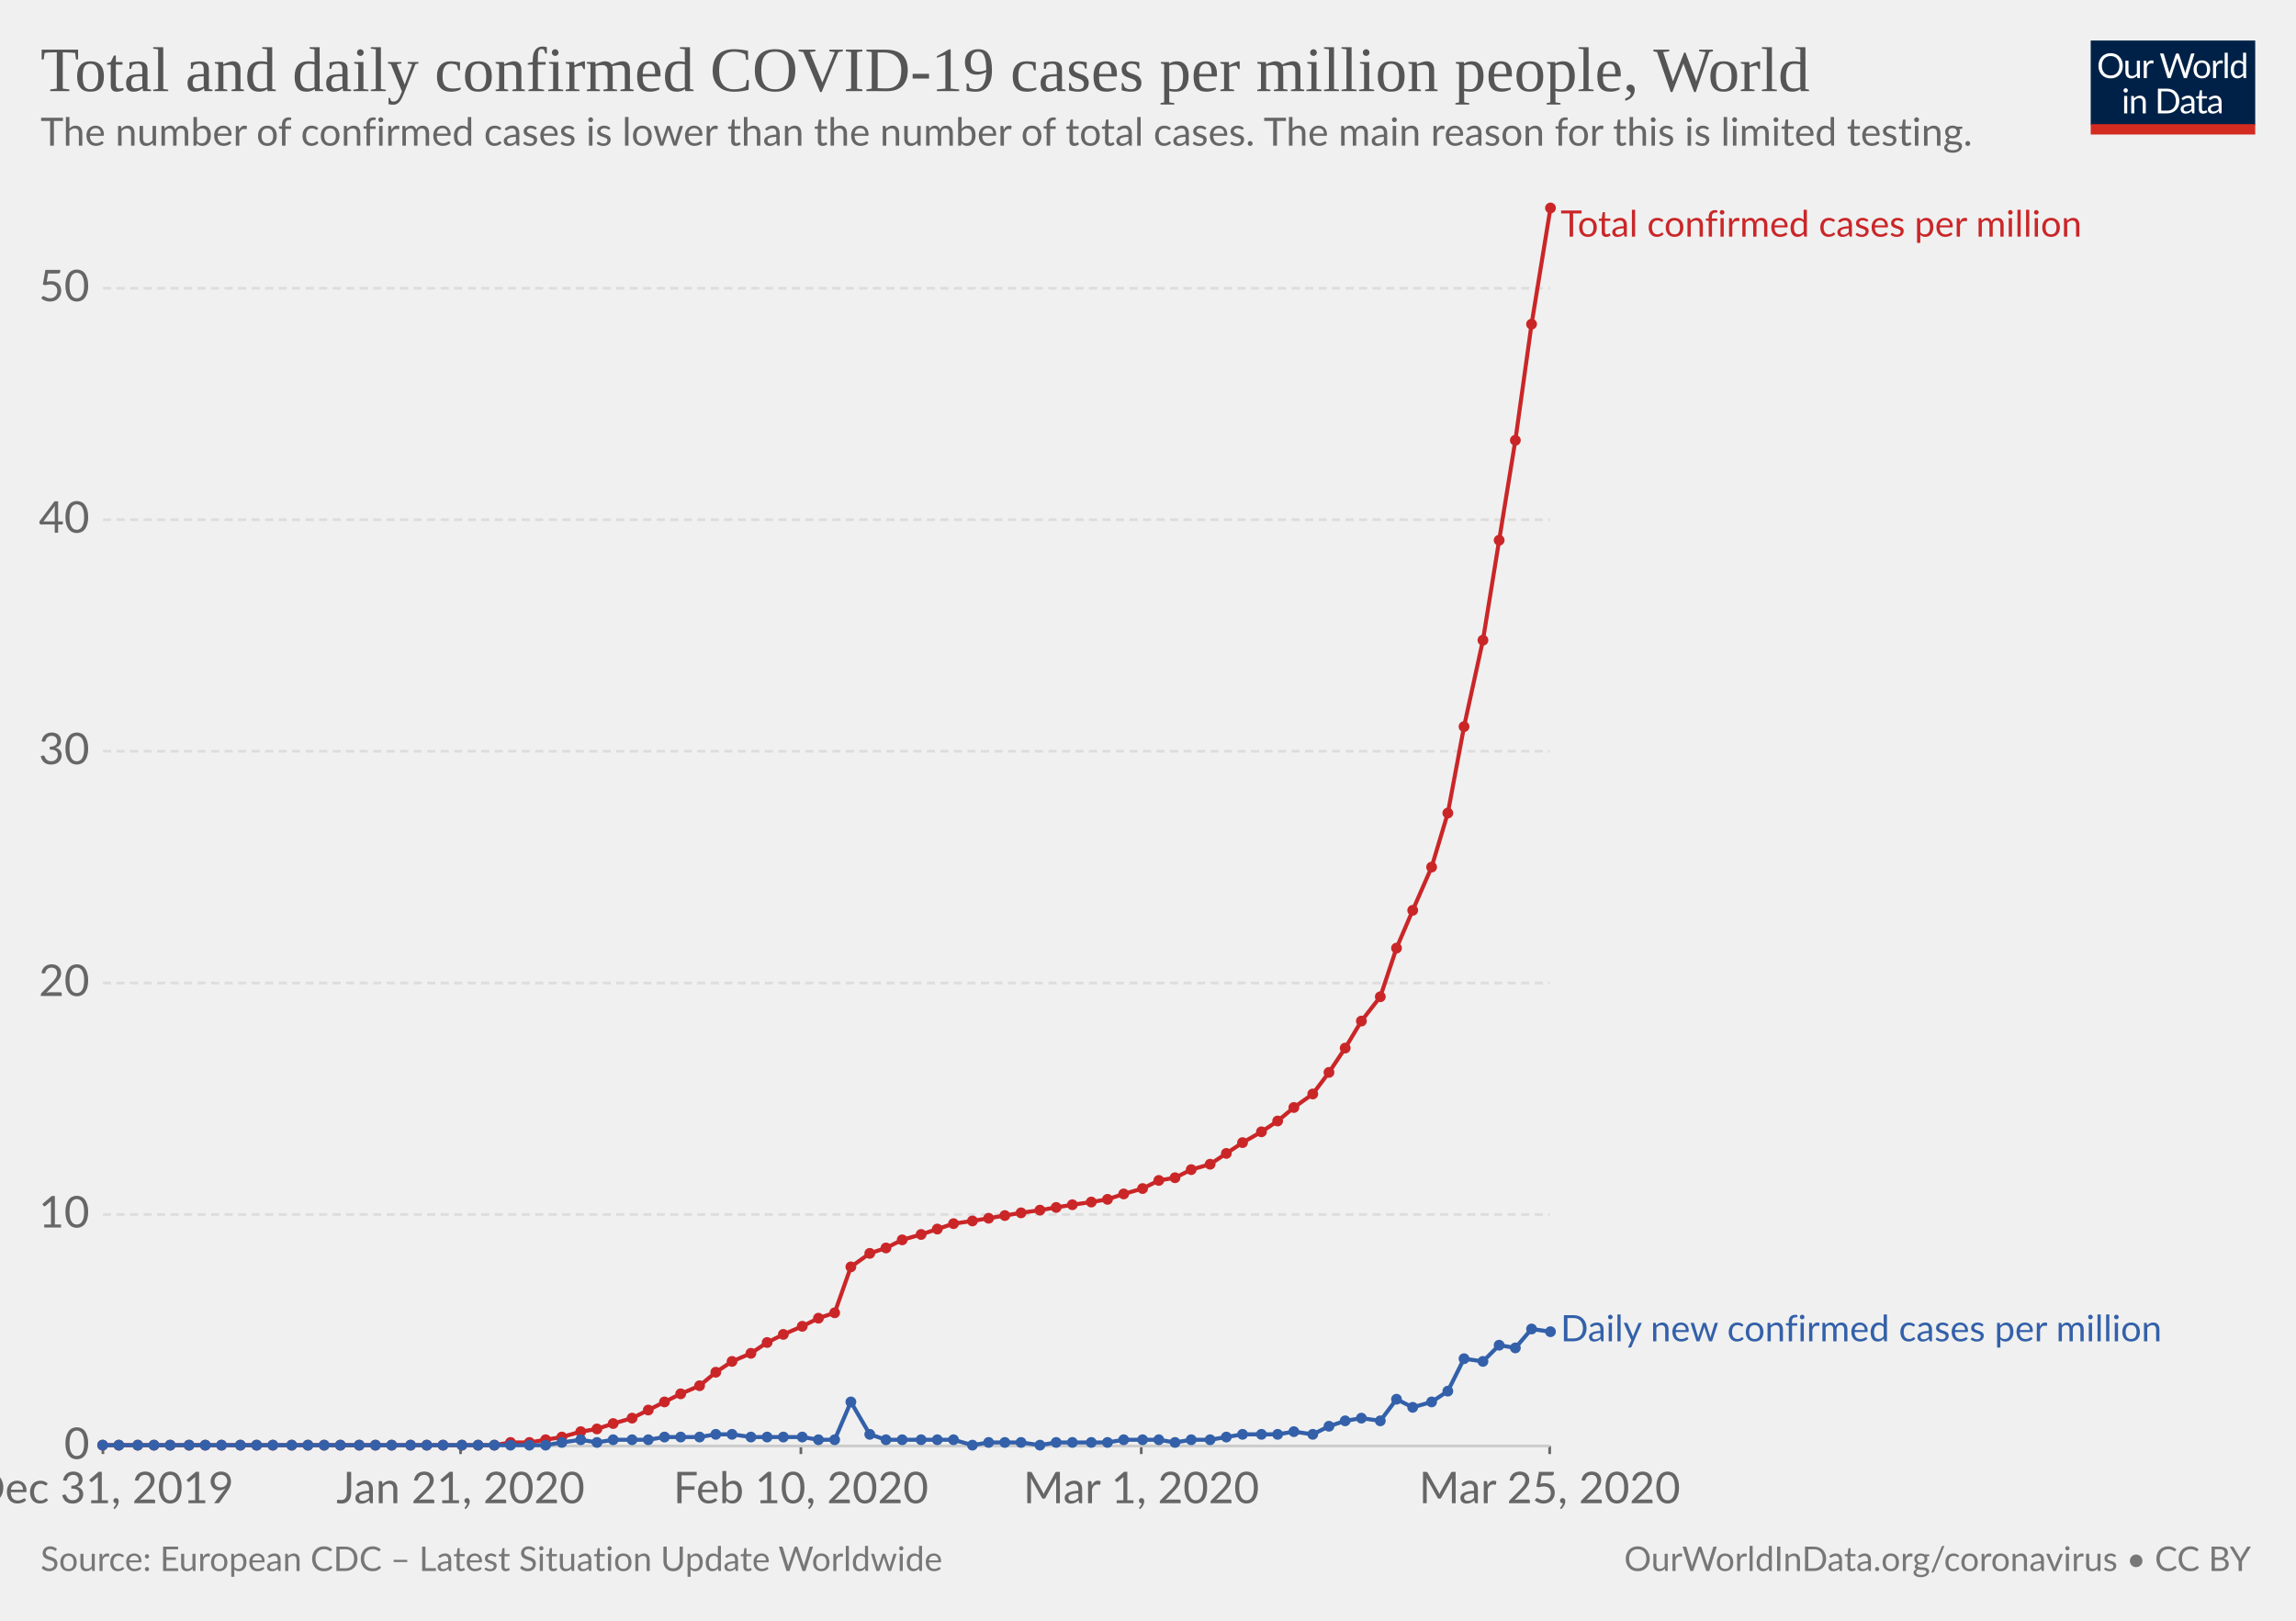
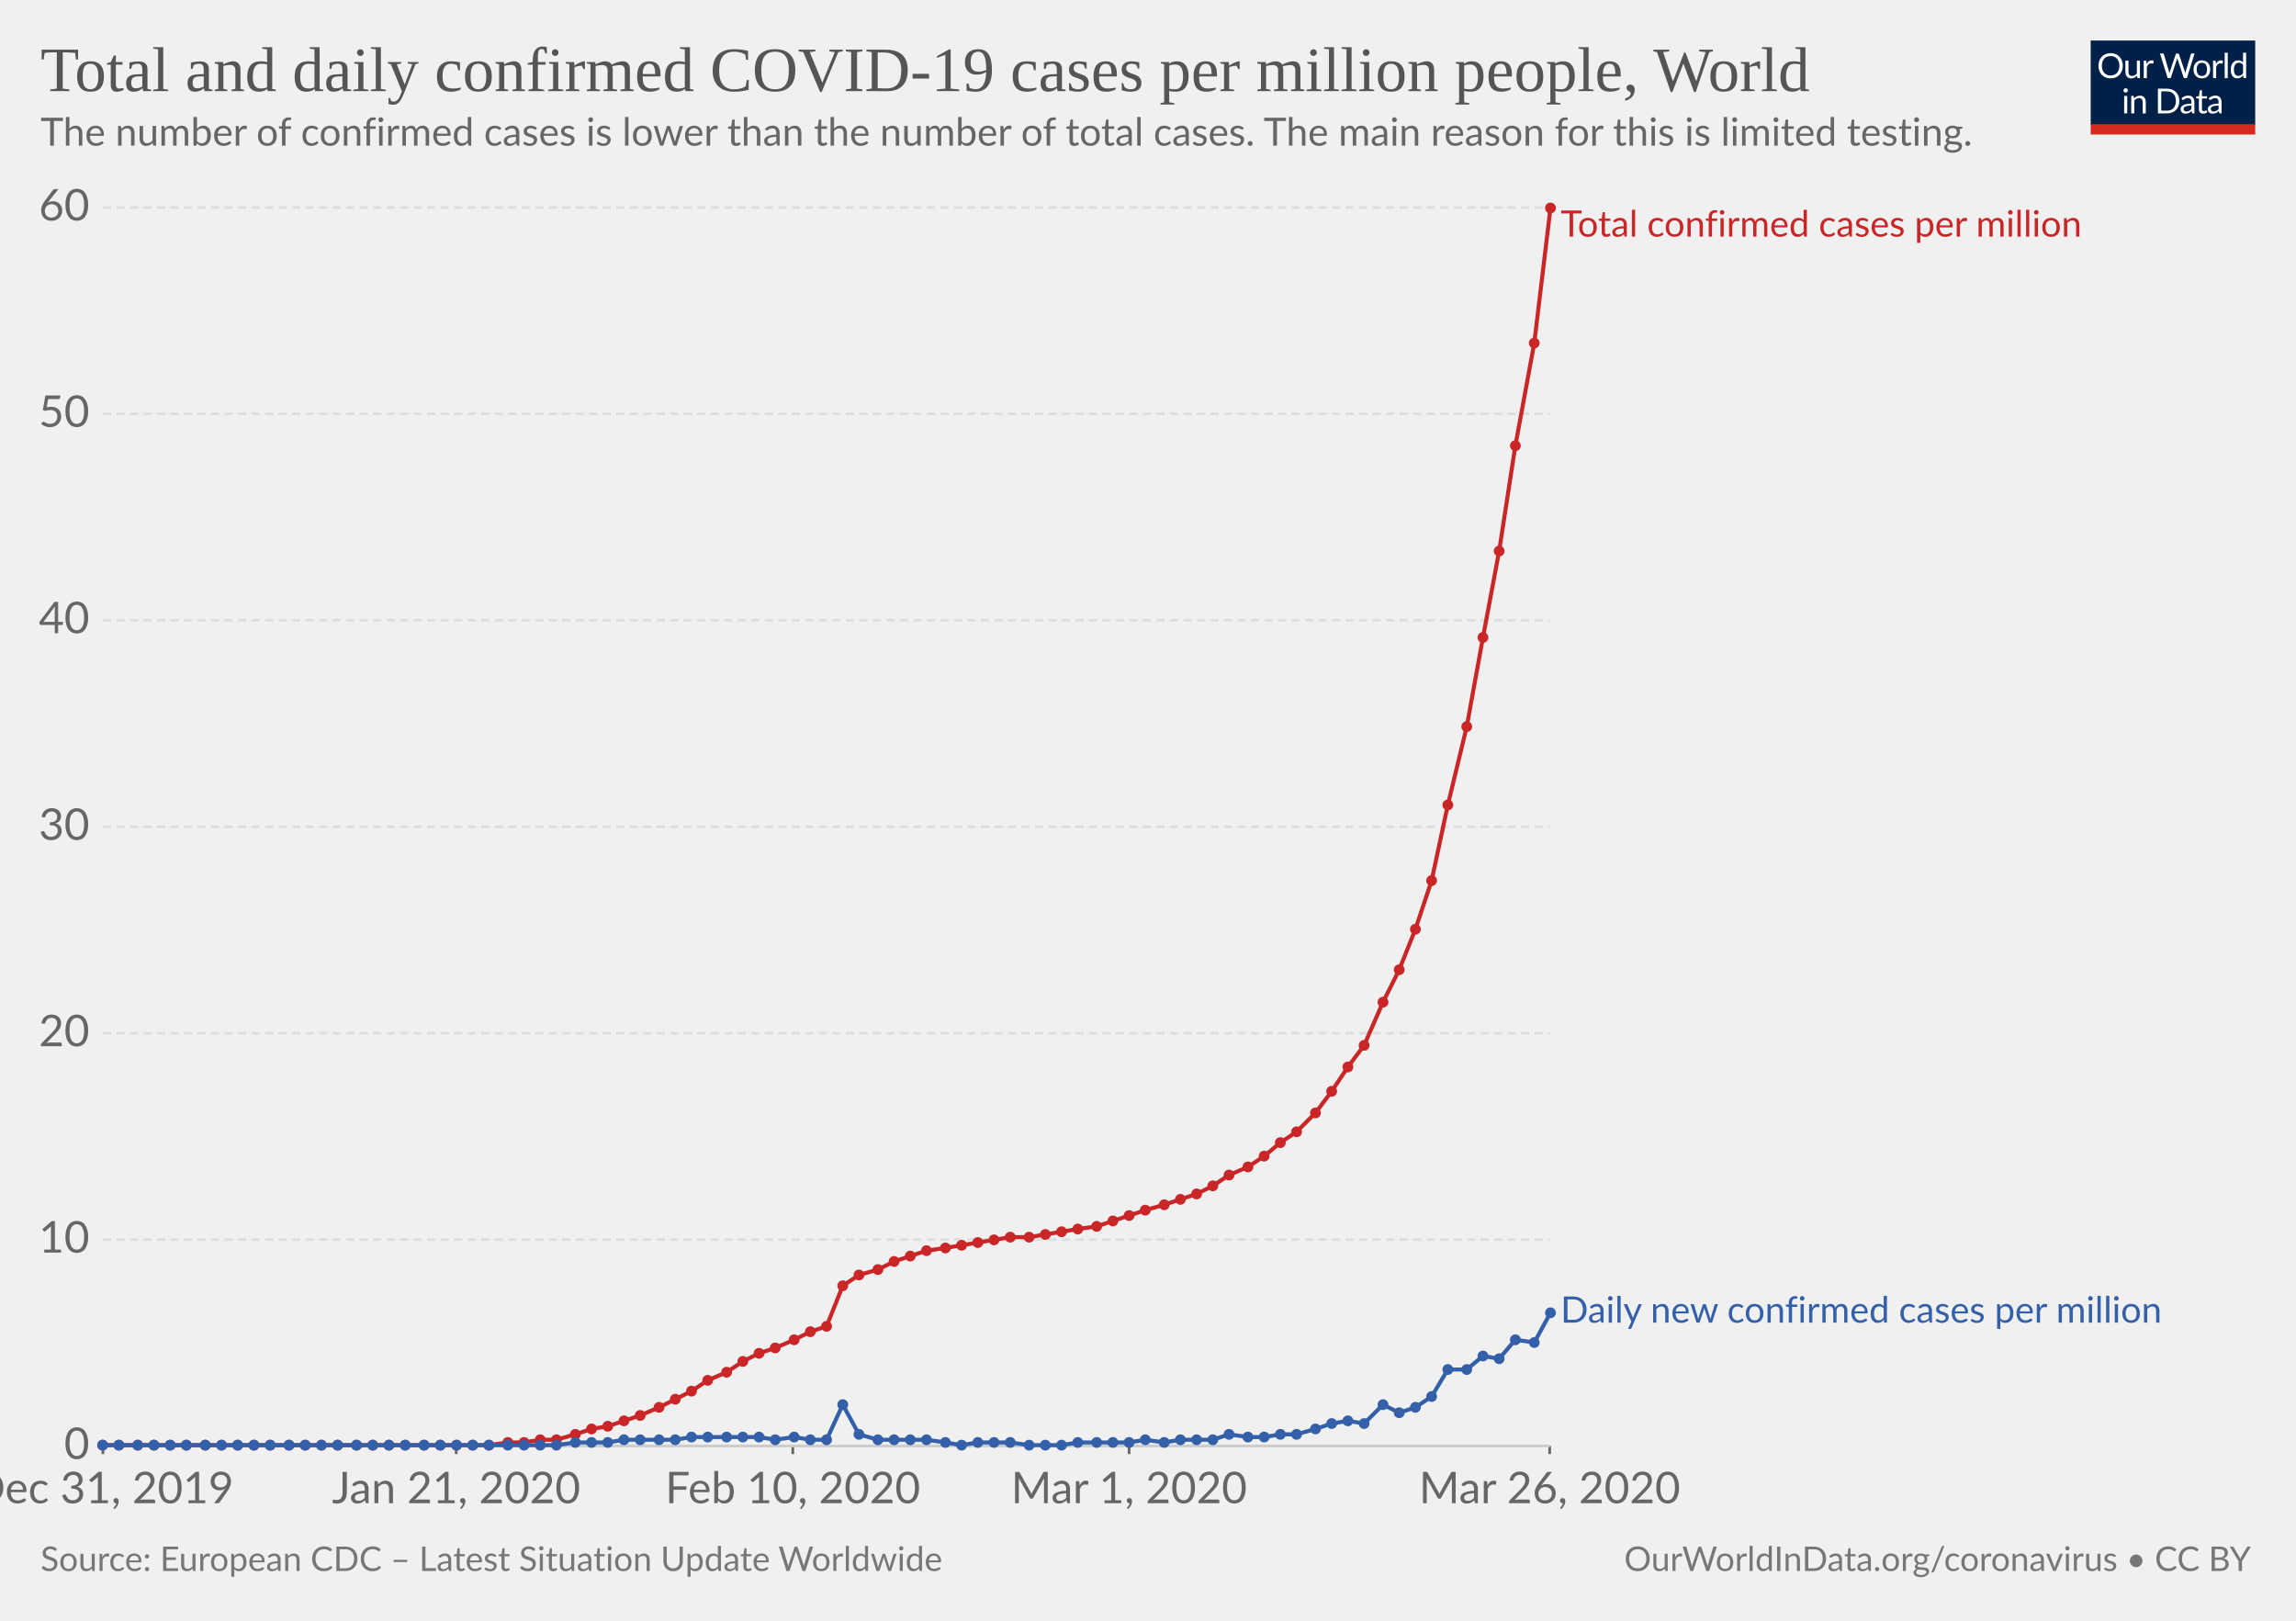
<svg xmlns="http://www.w3.org/2000/svg" version="1.1" style="font-family:Lato, 'Helvetica Neue', Helvetica, Arial, sans-serif;font-size:18px;background-color:white;text-rendering:optimizeLegibility;-webkit-font-smoothing:antialiased" width="850" height="600">
  <g class="HeaderView">
    <g transform="translate(774, 15) scale(0.29)">
      <svg width="210" height="120" viewBox="0 0 210 120" fill="none">
        <g clip-path="url(#clip0)">
          <path d="M0 0H210V107.89H0V0Z" fill="#002147" />
          <path d="M40.979 32.248C40.979 34.609 40.605 36.78 39.857 38.76C39.109 40.725 38.053 42.419 36.689 43.842C35.325 45.265 33.682 46.372 31.761 47.164C29.854 47.941 27.742 48.33 25.425 48.33C23.107 48.33 20.995 47.941 19.089 47.164C17.182 46.372 15.547 45.265 14.183 43.842C12.819 42.419 11.763 40.725 11.015 38.76C10.267 36.78 9.893 34.609 9.893 32.248C9.893 29.887 10.267 27.723 11.015 25.758C11.763 23.778 12.819 22.077 14.183 20.654C15.547 19.217 17.182 18.102 19.089 17.31C20.995 16.518 23.107 16.122 25.425 16.122C27.742 16.122 29.854 16.518 31.761 17.31C33.682 18.102 35.325 19.217 36.689 20.654C38.053 22.077 39.109 23.778 39.857 25.758C40.605 27.723 40.979 29.887 40.979 32.248ZM36.601 32.248C36.601 30.312 36.337 28.574 35.809 27.034C35.281 25.494 34.533 24.196 33.565 23.14C32.597 22.069 31.423 21.248 30.045 20.676C28.666 20.104 27.126 19.818 25.425 19.818C23.738 19.818 22.205 20.104 20.827 20.676C19.448 21.248 18.267 22.069 17.285 23.14C16.317 24.196 15.569 25.494 15.041 27.034C14.513 28.574 14.249 30.312 14.249 32.248C14.249 34.184 14.513 35.922 15.041 37.462C15.569 38.987 16.317 40.285 17.285 41.356C18.267 42.412 19.448 43.226 20.827 43.798C22.205 44.355 23.738 44.634 25.425 44.634C27.126 44.634 28.666 44.355 30.045 43.798C31.423 43.226 32.597 42.412 33.565 41.356C34.533 40.285 35.281 38.987 35.809 37.462C36.337 35.922 36.601 34.184 36.601 32.248ZM62.823 25.714V48H60.491C59.934 48 59.582 47.729 59.435 47.186L59.127 44.788C58.159 45.859 57.074 46.724 55.871 47.384C54.669 48.029 53.29 48.352 51.735 48.352C50.518 48.352 49.44 48.154 48.501 47.758C47.577 47.347 46.8 46.775 46.169 46.042C45.539 45.309 45.062 44.421 44.739 43.38C44.431 42.339 44.277 41.187 44.277 39.926V25.714H48.193V39.926C48.193 41.613 48.575 42.918 49.337 43.842C50.115 44.766 51.295 45.228 52.879 45.228C54.038 45.228 55.116 44.957 56.113 44.414C57.125 43.857 58.057 43.094 58.907 42.126V25.714H62.823ZM71.43 30.18C72.135 28.655 73 27.467 74.027 26.616C75.053 25.751 76.307 25.318 77.789 25.318C78.258 25.318 78.705 25.369 79.131 25.472C79.571 25.575 79.959 25.736 80.297 25.956L80.011 28.882C79.923 29.249 79.703 29.432 79.351 29.432C79.145 29.432 78.845 29.388 78.449 29.3C78.053 29.212 77.605 29.168 77.107 29.168C76.403 29.168 75.772 29.271 75.215 29.476C74.672 29.681 74.181 29.989 73.741 30.4C73.315 30.796 72.927 31.295 72.575 31.896C72.237 32.483 71.929 33.157 71.651 33.92V48H67.713V25.714H69.957C70.382 25.714 70.675 25.795 70.837 25.956C70.998 26.117 71.108 26.396 71.167 26.792L71.43 30.18ZM132.589 16.474L122.755 48H118.927L110.941 23.954C110.867 23.719 110.794 23.47 110.721 23.206C110.662 22.942 110.596 22.663 110.523 22.37C110.449 22.663 110.376 22.942 110.303 23.206C110.23 23.47 110.156 23.719 110.083 23.954L102.053 48H98.225L88.391 16.474H91.933C92.314 16.474 92.629 16.569 92.879 16.76C93.143 16.951 93.311 17.193 93.385 17.486L99.897 39.398C99.999 39.794 100.095 40.219 100.183 40.674C100.285 41.129 100.381 41.613 100.469 42.126C100.571 41.613 100.674 41.129 100.777 40.674C100.894 40.205 101.019 39.779 101.151 39.398L108.565 17.486C108.653 17.237 108.821 17.009 109.071 16.804C109.335 16.584 109.65 16.474 110.017 16.474H111.249C111.63 16.474 111.938 16.569 112.173 16.76C112.407 16.951 112.583 17.193 112.701 17.486L120.093 39.398C120.225 39.779 120.342 40.19 120.445 40.63C120.562 41.07 120.672 41.532 120.775 42.016C120.848 41.532 120.929 41.07 121.017 40.63C121.105 40.19 121.2 39.779 121.303 39.398L127.837 17.486C127.91 17.222 128.072 16.987 128.321 16.782C128.585 16.577 128.9 16.474 129.267 16.474H132.589ZM141.94 25.362C143.568 25.362 145.034 25.633 146.34 26.176C147.645 26.719 148.76 27.489 149.684 28.486C150.608 29.483 151.312 30.693 151.796 32.116C152.294 33.524 152.544 35.101 152.544 36.846C152.544 38.606 152.294 40.19 151.796 41.598C151.312 43.006 150.608 44.209 149.684 45.206C148.76 46.203 147.645 46.973 146.34 47.516C145.034 48.044 143.568 48.308 141.94 48.308C140.297 48.308 138.816 48.044 137.496 47.516C136.19 46.973 135.076 46.203 134.152 45.206C133.228 44.209 132.516 43.006 132.018 41.598C131.534 40.19 131.292 38.606 131.292 36.846C131.292 35.101 131.534 33.524 132.018 32.116C132.516 30.693 133.228 29.483 134.152 28.486C135.076 27.489 136.19 26.719 137.496 26.176C138.816 25.633 140.297 25.362 141.94 25.362ZM141.94 45.25C144.14 45.25 145.782 44.517 146.868 43.05C147.953 41.569 148.496 39.508 148.496 36.868C148.496 34.213 147.953 32.145 146.868 30.664C145.782 29.183 144.14 28.442 141.94 28.442C140.825 28.442 139.85 28.633 139.014 29.014C138.192 29.395 137.503 29.945 136.946 30.664C136.403 31.383 135.992 32.27 135.714 33.326C135.45 34.367 135.318 35.548 135.318 36.868C135.318 39.508 135.86 41.569 136.946 43.05C138.046 44.517 139.71 45.25 141.94 45.25ZM159.908 30.18C160.612 28.655 161.478 27.467 162.504 26.616C163.531 25.751 164.785 25.318 166.266 25.318C166.736 25.318 167.183 25.369 167.608 25.472C168.048 25.575 168.437 25.736 168.774 25.956L168.488 28.882C168.4 29.249 168.18 29.432 167.828 29.432C167.623 29.432 167.322 29.388 166.926 29.3C166.53 29.212 166.083 29.168 165.584 29.168C164.88 29.168 164.25 29.271 163.692 29.476C163.15 29.681 162.658 29.989 162.218 30.4C161.793 30.796 161.404 31.295 161.052 31.896C160.715 32.483 160.407 33.157 160.128 33.92V48H156.19V25.714H158.434C158.86 25.714 159.153 25.795 159.314 25.956C159.476 26.117 159.586 26.396 159.644 26.792L159.908 30.18ZM174.946 15.594V48H171.03V15.594H174.946ZM194.496 31.016C193.763 30.033 192.971 29.351 192.12 28.97C191.269 28.574 190.316 28.376 189.26 28.376C187.192 28.376 185.601 29.117 184.486 30.598C183.371 32.079 182.814 34.191 182.814 36.934C182.814 38.386 182.939 39.633 183.188 40.674C183.437 41.701 183.804 42.551 184.288 43.226C184.772 43.886 185.366 44.37 186.07 44.678C186.774 44.986 187.573 45.14 188.468 45.14C189.759 45.14 190.881 44.847 191.834 44.26C192.802 43.673 193.689 42.845 194.496 41.774V31.016ZM198.412 15.594V48H196.08C195.523 48 195.171 47.729 195.024 47.186L194.672 44.48C193.719 45.624 192.633 46.548 191.416 47.252C190.199 47.956 188.791 48.308 187.192 48.308C185.916 48.308 184.757 48.066 183.716 47.582C182.675 47.083 181.787 46.357 181.054 45.404C180.321 44.451 179.756 43.263 179.36 41.84C178.964 40.417 178.766 38.782 178.766 36.934C178.766 35.291 178.986 33.766 179.426 32.358C179.866 30.935 180.497 29.703 181.318 28.662C182.139 27.621 183.144 26.807 184.332 26.22C185.535 25.619 186.884 25.318 188.38 25.318C189.744 25.318 190.91 25.553 191.878 26.022C192.861 26.477 193.733 27.115 194.496 27.936V15.594H198.412ZM46.614 70.714V93H42.698V70.714H46.614ZM47.45 63.718C47.45 64.099 47.369 64.459 47.208 64.796C47.061 65.119 46.856 65.412 46.592 65.676C46.343 65.925 46.042 66.123 45.69 66.27C45.352 66.417 44.993 66.49 44.612 66.49C44.23 66.49 43.871 66.417 43.534 66.27C43.211 66.123 42.925 65.925 42.676 65.676C42.426 65.412 42.228 65.119 42.082 64.796C41.935 64.459 41.862 64.099 41.862 63.718C41.862 63.337 41.935 62.977 42.082 62.64C42.228 62.288 42.426 61.987 42.676 61.738C42.925 61.474 43.211 61.269 43.534 61.122C43.871 60.975 44.23 60.902 44.612 60.902C44.993 60.902 45.352 60.975 45.69 61.122C46.042 61.269 46.343 61.474 46.592 61.738C46.856 61.987 47.061 62.288 47.208 62.64C47.369 62.977 47.45 63.337 47.45 63.718ZM55.424 73.948C55.908 73.405 56.422 72.914 56.964 72.474C57.507 72.034 58.079 71.66 58.68 71.352C59.296 71.029 59.941 70.787 60.616 70.626C61.306 70.45 62.046 70.362 62.838 70.362C64.055 70.362 65.126 70.567 66.05 70.978C66.989 71.374 67.766 71.946 68.382 72.694C69.013 73.427 69.49 74.315 69.812 75.356C70.135 76.397 70.296 77.549 70.296 78.81V93H66.358V78.81C66.358 77.123 65.969 75.818 65.192 74.894C64.43 73.955 63.264 73.486 61.694 73.486C60.535 73.486 59.45 73.765 58.438 74.322C57.441 74.879 56.517 75.635 55.666 76.588V93H51.728V70.714H54.082C54.639 70.714 54.984 70.985 55.116 71.528L55.424 73.948ZM113.129 77.248C113.129 79.609 112.755 81.758 112.007 83.694C111.259 85.63 110.203 87.287 108.839 88.666C107.475 90.045 105.832 91.115 103.911 91.878C102.004 92.626 99.892 93 97.575 93H85.805V61.474H97.575C99.892 61.474 102.004 61.855 103.911 62.618C105.832 63.366 107.475 64.437 108.839 65.83C110.203 67.209 111.259 68.866 112.007 70.802C112.755 72.738 113.129 74.887 113.129 77.248ZM108.751 77.248C108.751 75.312 108.487 73.581 107.959 72.056C107.431 70.531 106.683 69.24 105.715 68.184C104.747 67.128 103.574 66.321 102.195 65.764C100.816 65.207 99.276 64.928 97.575 64.928H90.073V89.546H97.575C99.276 89.546 100.816 89.267 102.195 88.71C103.574 88.153 104.747 87.353 105.715 86.312C106.683 85.256 107.431 83.965 107.959 82.44C108.487 80.915 108.751 79.184 108.751 77.248ZM128.553 82.968C126.749 83.027 125.209 83.173 123.933 83.408C122.672 83.628 121.638 83.921 120.831 84.288C120.039 84.655 119.46 85.087 119.093 85.586C118.741 86.085 118.565 86.642 118.565 87.258C118.565 87.845 118.661 88.351 118.851 88.776C119.042 89.201 119.299 89.553 119.621 89.832C119.959 90.096 120.347 90.294 120.787 90.426C121.242 90.543 121.726 90.602 122.239 90.602C122.929 90.602 123.559 90.536 124.131 90.404C124.703 90.257 125.239 90.052 125.737 89.788C126.251 89.524 126.735 89.209 127.189 88.842C127.659 88.475 128.113 88.057 128.553 87.588V82.968ZM115.903 73.86C117.135 72.672 118.463 71.785 119.885 71.198C121.308 70.611 122.885 70.318 124.615 70.318C125.862 70.318 126.969 70.523 127.937 70.934C128.905 71.345 129.719 71.917 130.379 72.65C131.039 73.383 131.538 74.271 131.875 75.312C132.213 76.353 132.381 77.497 132.381 78.744V93H130.643C130.262 93 129.969 92.941 129.763 92.824C129.558 92.692 129.397 92.443 129.279 92.076L128.839 89.964C128.253 90.507 127.681 90.991 127.123 91.416C126.566 91.827 125.979 92.179 125.363 92.472C124.747 92.751 124.087 92.963 123.383 93.11C122.694 93.271 121.924 93.352 121.073 93.352C120.208 93.352 119.394 93.235 118.631 93C117.869 92.751 117.201 92.384 116.629 91.9C116.072 91.416 115.625 90.807 115.287 90.074C114.965 89.326 114.803 88.446 114.803 87.434C114.803 86.554 115.045 85.711 115.529 84.904C116.013 84.083 116.798 83.357 117.883 82.726C118.969 82.095 120.384 81.582 122.129 81.186C123.875 80.775 126.016 80.541 128.553 80.482V78.744C128.553 77.013 128.179 75.708 127.431 74.828C126.683 73.933 125.591 73.486 124.153 73.486C123.185 73.486 122.371 73.611 121.711 73.86C121.066 74.095 120.501 74.366 120.017 74.674C119.548 74.967 119.137 75.239 118.785 75.488C118.448 75.723 118.111 75.84 117.773 75.84C117.509 75.84 117.282 75.774 117.091 75.642C116.901 75.495 116.739 75.319 116.607 75.114L115.903 73.86ZM143.568 93.352C141.808 93.352 140.451 92.861 139.498 91.878C138.559 90.895 138.09 89.48 138.09 87.632V73.992H135.406C135.171 73.992 134.973 73.926 134.812 73.794C134.65 73.647 134.57 73.427 134.57 73.134V71.572L138.222 71.11L139.124 64.224C139.168 64.004 139.263 63.828 139.41 63.696C139.571 63.549 139.776 63.476 140.026 63.476H142.006V71.154H148.452V73.992H142.006V87.368C142.006 88.307 142.233 89.003 142.688 89.458C143.142 89.913 143.729 90.14 144.448 90.14C144.858 90.14 145.21 90.089 145.504 89.986C145.812 89.869 146.076 89.744 146.296 89.612C146.516 89.48 146.699 89.363 146.846 89.26C147.007 89.143 147.146 89.084 147.264 89.084C147.469 89.084 147.652 89.209 147.814 89.458L148.958 91.328C148.283 91.959 147.469 92.457 146.516 92.824C145.562 93.176 144.58 93.352 143.568 93.352ZM163.253 82.968C161.449 83.027 159.909 83.173 158.633 83.408C157.372 83.628 156.338 83.921 155.531 84.288C154.739 84.655 154.16 85.087 153.793 85.586C153.441 86.085 153.265 86.642 153.265 87.258C153.265 87.845 153.36 88.351 153.551 88.776C153.742 89.201 153.998 89.553 154.321 89.832C154.658 90.096 155.047 90.294 155.487 90.426C155.942 90.543 156.426 90.602 156.939 90.602C157.628 90.602 158.259 90.536 158.831 90.404C159.403 90.257 159.938 90.052 160.437 89.788C160.95 89.524 161.434 89.209 161.889 88.842C162.358 88.475 162.813 88.057 163.253 87.588V82.968ZM150.603 73.86C151.835 72.672 153.162 71.785 154.585 71.198C156.008 70.611 157.584 70.318 159.315 70.318C160.562 70.318 161.669 70.523 162.637 70.934C163.605 71.345 164.419 71.917 165.079 72.65C165.739 73.383 166.238 74.271 166.575 75.312C166.912 76.353 167.081 77.497 167.081 78.744V93H165.343C164.962 93 164.668 92.941 164.463 92.824C164.258 92.692 164.096 92.443 163.979 92.076L163.539 89.964C162.952 90.507 162.38 90.991 161.823 91.416C161.266 91.827 160.679 92.179 160.063 92.472C159.447 92.751 158.787 92.963 158.083 93.11C157.394 93.271 156.624 93.352 155.773 93.352C154.908 93.352 154.094 93.235 153.331 93C152.568 92.751 151.901 92.384 151.329 91.9C150.772 91.416 150.324 90.807 149.987 90.074C149.664 89.326 149.503 88.446 149.503 87.434C149.503 86.554 149.745 85.711 150.229 84.904C150.713 84.083 151.498 83.357 152.583 82.726C153.668 82.095 155.084 81.582 156.829 81.186C158.574 80.775 160.716 80.541 163.253 80.482V78.744C163.253 77.013 162.879 75.708 162.131 74.828C161.383 73.933 160.29 73.486 158.853 73.486C157.885 73.486 157.071 73.611 156.411 73.86C155.766 74.095 155.201 74.366 154.717 74.674C154.248 74.967 153.837 75.239 153.485 75.488C153.148 75.723 152.81 75.84 152.473 75.84C152.209 75.84 151.982 75.774 151.791 75.642C151.6 75.495 151.439 75.319 151.307 75.114L150.603 73.86Z" fill="white" />
          <rect y="106.789" width="210" height="13.211" fill="#D42B21" />
        </g>
        <defs>
          <clipPath id="clip0">
            <rect width="210" height="120" fill="white" />
          </clipPath>
        </defs>
      </svg>
    </g>
    <a href="https://ourworldindata.org/grapher/total-daily-covid-cases-per-million" style="font-family:&quot;Playfair Display&quot;, Georgia, &quot;Times New Roman&quot;, serif" target="_blank">
      <text font-size="23.40" x="15.0" y="33.7" fill="#555">
        <tspan x="15" y="33.72">Total and daily confirmed COVID-19 cases per million people, World</tspan>
      </text>
    </a>
    <text font-size="14.40" x="15.0" y="53.9" fill="#666">
      <tspan x="15" y="53.92">The number of confirmed cases is lower than the number of total cases. The main reason for this is limited testing.</tspan>
    </text>
  </g>
  <g class="LineChart">
    <defs>
-       <clipPath id="boundsClip-1340">
+       <clipPath id="boundsClip-799">
        <rect x="28.144" y="0" width="830" height="959.4" />
      </clipPath>
    </defs>
    <g class="AxisBoxView">
      <g class="HorizontalAxis">
        <line x1="38.1" y1="535.3" x2="38.1" y2="538.3" stroke="#666" />
-         <line x1="170.5" y1="535.3" x2="170.5" y2="538.3" stroke="#666" />
-         <line x1="296.5" y1="535.3" x2="296.5" y2="538.3" stroke="#666" />
-         <line x1="422.5" y1="535.3" x2="422.5" y2="538.3" stroke="#666" />
+         <line x1="168.9" y1="535.3" x2="168.9" y2="538.3" stroke="#666" />
+         <line x1="293.5" y1="535.3" x2="293.5" y2="538.3" stroke="#666" />
+         <line x1="418" y1="535.3" x2="418" y2="538.3" stroke="#666" />
        <line x1="573.7" y1="535.3" x2="573.7" y2="538.3" stroke="#666" />
        <text x="38.1" y="556.5" fill="#666" text-anchor="middle" font-size="16.2">Dec 31, 2019</text>
-         <text x="170.5" y="556.5" fill="#666" text-anchor="middle" font-size="16.2">Jan 21, 2020</text>
-         <text x="296.5" y="556.5" fill="#666" text-anchor="middle" font-size="16.2">Feb 10, 2020</text>
-         <text x="422.5" y="556.5" fill="#666" text-anchor="middle" font-size="16.2">Mar 1, 2020</text>
-         <text x="573.7" y="556.5" fill="#666" text-anchor="middle" font-size="16.2">Mar 25, 2020</text>
+         <text x="168.9" y="556.5" fill="#666" text-anchor="middle" font-size="16.2">Jan 21, 2020</text>
+         <text x="293.5" y="556.5" fill="#666" text-anchor="middle" font-size="16.2">Feb 10, 2020</text>
+         <text x="418" y="556.5" fill="#666" text-anchor="middle" font-size="16.2">Mar 1, 2020</text>
+         <text x="573.7" y="556.5" fill="#666" text-anchor="middle" font-size="16.2">Mar 26, 2020</text>
      </g>
      <g class="VerticalAxis">
        <text x="33.14" y="535.3" fill="#666" dominant-baseline="middle" text-anchor="end" font-size="16.2">0</text>
-         <text x="33.14" y="449.6" fill="#666" dominant-baseline="middle" text-anchor="end" font-size="16.2">10</text>
-         <text x="33.14" y="363.9" fill="#666" dominant-baseline="middle" text-anchor="end" font-size="16.2">20</text>
-         <text x="33.14" y="278.1" fill="#666" dominant-baseline="middle" text-anchor="end" font-size="16.2">30</text>
-         <text x="33.14" y="192.4" fill="#666" dominant-baseline="middle" text-anchor="end" font-size="16.2">40</text>
-         <text x="33.14" y="106.7" fill="#666" dominant-baseline="middle" text-anchor="end" font-size="16.2">50</text>
+         <text x="33.14" y="458.9" fill="#666" dominant-baseline="middle" text-anchor="end" font-size="16.2">10</text>
+         <text x="33.14" y="382.5" fill="#666" dominant-baseline="middle" text-anchor="end" font-size="16.2">20</text>
+         <text x="33.14" y="306.1" fill="#666" dominant-baseline="middle" text-anchor="end" font-size="16.2">30</text>
+         <text x="33.14" y="229.6" fill="#666" dominant-baseline="middle" text-anchor="end" font-size="16.2">40</text>
+         <text x="33.14" y="153.2" fill="#666" dominant-baseline="middle" text-anchor="end" font-size="16.2">50</text>
+         <text x="33.14" y="76.8" fill="#666" dominant-baseline="middle" text-anchor="end" font-size="16.2">60</text>
      </g>
      <g class="AxisGridLines">
        <line x1="38.14" y1="535.3" x2="573.74" y2="535.3" stroke="#ccc" />
-         <line x1="38.14" y1="449.6" x2="573.74" y2="449.6" stroke="#ddd" stroke-dasharray="3,2" />
-         <line x1="38.14" y1="363.9" x2="573.74" y2="363.9" stroke="#ddd" stroke-dasharray="3,2" />
-         <line x1="38.14" y1="278.1" x2="573.74" y2="278.1" stroke="#ddd" stroke-dasharray="3,2" />
-         <line x1="38.14" y1="192.4" x2="573.74" y2="192.4" stroke="#ddd" stroke-dasharray="3,2" />
-         <line x1="38.14" y1="106.7" x2="573.74" y2="106.7" stroke="#ddd" stroke-dasharray="3,2" />
-       </g>
-     </g>
-     <g clip-path="url(#boundsClip-1340)">
+         <line x1="38.14" y1="458.9" x2="573.74" y2="458.9" stroke="#ddd" stroke-dasharray="3,2" />
+         <line x1="38.14" y1="382.5" x2="573.74" y2="382.5" stroke="#ddd" stroke-dasharray="3,2" />
+         <line x1="38.14" y1="306.1" x2="573.74" y2="306.1" stroke="#ddd" stroke-dasharray="3,2" />
+         <line x1="38.14" y1="229.6" x2="573.74" y2="229.6" stroke="#ddd" stroke-dasharray="3,2" />
+         <line x1="38.14" y1="153.2" x2="573.74" y2="153.2" stroke="#ddd" stroke-dasharray="3,2" />
+         <line x1="38.14" y1="76.8" x2="573.74" y2="76.8" stroke="#ddd" stroke-dasharray="3,2" />
+       </g>
+     </g>
+     <g clip-path="url(#boundsClip-799)">
      <g class="HeightedLegend" style="cursor:default">
        <g class="legendMark">
          <rect x="573.74" y="76.8" width="232.775" height="13.5" fill="#fff" opacity="0" />
          <text font-size="13.50" x="577.7" y="87.6" fill="#ca2628">
            <tspan x="577.74" y="87.6">Total confirmed cases per million</tspan>
          </text>
        </g>
        <g class="legendMark">
-           <rect x="573.74" y="485.75" width="261.26" height="13.5" fill="#fff" opacity="0" />
-           <text font-size="13.50" x="577.7" y="496.6" fill="#3360a9">
-             <tspan x="577.74" y="496.55">Daily new confirmed cases per million</tspan>
+           <rect x="573.74" y="478.85" width="261.26" height="13.5" fill="#fff" opacity="0" />
+           <text font-size="13.50" x="577.7" y="489.7" fill="#3360a9">
+             <tspan x="577.74" y="489.65">Daily new confirmed cases per million</tspan>
          </text>
        </g>
      </g>
      <g class="Lines">
        <rect x="38" y="77" width="536" height="459" fill="rgba(255,255,255,0)" opacity="0" />
        <g class="key-World_0">
-           <path stroke="#ca2628" stroke-linecap="round" d="M38 535L44 535L51 535L57 535L63 535L70 535L76 535L82 535L89 535L95 535L101 535L108 535L114 535L120 535L126 535L133 535L139 535L145 535L152 535L158 535L164 535L171 535L177 535L183 535L189 534L196 534L202 533L208 532L215 530L221 529L227 527L234 525L240 522L246 519L252 516L259 513L265 508L271 504L278 501L284 497L290 494L297 491L303 488L309 486L315 469L322 464L328 462L334 459L341 457L347 455L353 453L360 452L366 451L372 450L378 449L385 448L391 447L397 446L404 445L410 444L416 442L423 440L429 437L435 436L441 433L448 431L454 427L460 423L467 419L473 415L479 410L486 405L492 397L498 388L504 378L511 369L517 351L523 337L530 321L536 301L542 269L549 237L555 200L561 163L567 120L574 77" fill="none" stroke-width="1.5" />
+           <path stroke="#ca2628" stroke-linecap="round" d="M38 535L44 535L51 535L57 535L63 535L69 535L76 535L82 535L88 535L94 535L100 535L107 535L113 535L119 535L125 535L132 535L138 535L144 535L150 535L157 535L163 535L169 535L175 535L181 535L188 534L194 534L200 533L206 533L213 531L219 529L225 528L231 526L237 524L244 521L250 518L256 515L262 511L269 508L275 504L281 501L287 499L294 496L300 493L306 491L312 476L318 472L325 470L331 467L337 465L343 463L350 462L356 461L362 460L368 459L374 458L381 458L387 457L393 456L399 455L406 454L412 452L418 450L424 448L431 446L437 444L443 442L449 439L455 435L462 432L468 428L474 423L480 419L487 412L493 404L499 395L505 387L512 371L518 359L524 344L530 326L536 298L543 269L549 236L555 204L561 165L568 127L574 77" fill="none" stroke-width="1.5" />
          <g fill="#ca2628">
            <circle cx="38" cy="535" r="2" />
            <circle cx="44" cy="535" r="2" />
            <circle cx="51" cy="535" r="2" />
            <circle cx="57" cy="535" r="2" />
            <circle cx="63" cy="535" r="2" />
-             <circle cx="70" cy="535" r="2" />
+             <circle cx="69" cy="535" r="2" />
            <circle cx="76" cy="535" r="2" />
            <circle cx="82" cy="535" r="2" />
-             <circle cx="89" cy="535" r="2" />
-             <circle cx="95" cy="535" r="2" />
-             <circle cx="101" cy="535" r="2" />
-             <circle cx="108" cy="535" r="2" />
-             <circle cx="114" cy="535" r="2" />
-             <circle cx="120" cy="535" r="2" />
-             <circle cx="126" cy="535" r="2" />
-             <circle cx="133" cy="535" r="2" />
-             <circle cx="139" cy="535" r="2" />
-             <circle cx="145" cy="535" r="2" />
-             <circle cx="152" cy="535" r="2" />
-             <circle cx="158" cy="535" r="2" />
-             <circle cx="164" cy="535" r="2" />
-             <circle cx="171" cy="535" r="2" />
-             <circle cx="177" cy="535" r="2" />
-             <circle cx="183" cy="535" r="2" />
-             <circle cx="189" cy="534" r="2" />
-             <circle cx="196" cy="534" r="2" />
-             <circle cx="202" cy="533" r="2" />
-             <circle cx="208" cy="532" r="2" />
-             <circle cx="215" cy="530" r="2" />
-             <circle cx="221" cy="529" r="2" />
-             <circle cx="227" cy="527" r="2" />
-             <circle cx="234" cy="525" r="2" />
-             <circle cx="240" cy="522" r="2" />
-             <circle cx="246" cy="519" r="2" />
-             <circle cx="252" cy="516" r="2" />
-             <circle cx="259" cy="513" r="2" />
-             <circle cx="265" cy="508" r="2" />
-             <circle cx="271" cy="504" r="2" />
-             <circle cx="278" cy="501" r="2" />
-             <circle cx="284" cy="497" r="2" />
-             <circle cx="290" cy="494" r="2" />
-             <circle cx="297" cy="491" r="2" />
-             <circle cx="303" cy="488" r="2" />
-             <circle cx="309" cy="486" r="2" />
-             <circle cx="315" cy="469" r="2" />
-             <circle cx="322" cy="464" r="2" />
-             <circle cx="328" cy="462" r="2" />
-             <circle cx="334" cy="459" r="2" />
-             <circle cx="341" cy="457" r="2" />
-             <circle cx="347" cy="455" r="2" />
-             <circle cx="353" cy="453" r="2" />
-             <circle cx="360" cy="452" r="2" />
-             <circle cx="366" cy="451" r="2" />
-             <circle cx="372" cy="450" r="2" />
-             <circle cx="378" cy="449" r="2" />
-             <circle cx="385" cy="448" r="2" />
-             <circle cx="391" cy="447" r="2" />
-             <circle cx="397" cy="446" r="2" />
-             <circle cx="404" cy="445" r="2" />
-             <circle cx="410" cy="444" r="2" />
-             <circle cx="416" cy="442" r="2" />
-             <circle cx="423" cy="440" r="2" />
-             <circle cx="429" cy="437" r="2" />
-             <circle cx="435" cy="436" r="2" />
-             <circle cx="441" cy="433" r="2" />
-             <circle cx="448" cy="431" r="2" />
-             <circle cx="454" cy="427" r="2" />
-             <circle cx="460" cy="423" r="2" />
-             <circle cx="467" cy="419" r="2" />
-             <circle cx="473" cy="415" r="2" />
-             <circle cx="479" cy="410" r="2" />
-             <circle cx="486" cy="405" r="2" />
-             <circle cx="492" cy="397" r="2" />
-             <circle cx="498" cy="388" r="2" />
-             <circle cx="504" cy="378" r="2" />
-             <circle cx="511" cy="369" r="2" />
-             <circle cx="517" cy="351" r="2" />
-             <circle cx="523" cy="337" r="2" />
-             <circle cx="530" cy="321" r="2" />
-             <circle cx="536" cy="301" r="2" />
-             <circle cx="542" cy="269" r="2" />
-             <circle cx="549" cy="237" r="2" />
-             <circle cx="555" cy="200" r="2" />
-             <circle cx="561" cy="163" r="2" />
-             <circle cx="567" cy="120" r="2" />
+             <circle cx="88" cy="535" r="2" />
+             <circle cx="94" cy="535" r="2" />
+             <circle cx="100" cy="535" r="2" />
+             <circle cx="107" cy="535" r="2" />
+             <circle cx="113" cy="535" r="2" />
+             <circle cx="119" cy="535" r="2" />
+             <circle cx="125" cy="535" r="2" />
+             <circle cx="132" cy="535" r="2" />
+             <circle cx="138" cy="535" r="2" />
+             <circle cx="144" cy="535" r="2" />
+             <circle cx="150" cy="535" r="2" />
+             <circle cx="157" cy="535" r="2" />
+             <circle cx="163" cy="535" r="2" />
+             <circle cx="169" cy="535" r="2" />
+             <circle cx="175" cy="535" r="2" />
+             <circle cx="181" cy="535" r="2" />
+             <circle cx="188" cy="534" r="2" />
+             <circle cx="194" cy="534" r="2" />
+             <circle cx="200" cy="533" r="2" />
+             <circle cx="206" cy="533" r="2" />
+             <circle cx="213" cy="531" r="2" />
+             <circle cx="219" cy="529" r="2" />
+             <circle cx="225" cy="528" r="2" />
+             <circle cx="231" cy="526" r="2" />
+             <circle cx="237" cy="524" r="2" />
+             <circle cx="244" cy="521" r="2" />
+             <circle cx="250" cy="518" r="2" />
+             <circle cx="256" cy="515" r="2" />
+             <circle cx="262" cy="511" r="2" />
+             <circle cx="269" cy="508" r="2" />
+             <circle cx="275" cy="504" r="2" />
+             <circle cx="281" cy="501" r="2" />
+             <circle cx="287" cy="499" r="2" />
+             <circle cx="294" cy="496" r="2" />
+             <circle cx="300" cy="493" r="2" />
+             <circle cx="306" cy="491" r="2" />
+             <circle cx="312" cy="476" r="2" />
+             <circle cx="318" cy="472" r="2" />
+             <circle cx="325" cy="470" r="2" />
+             <circle cx="331" cy="467" r="2" />
+             <circle cx="337" cy="465" r="2" />
+             <circle cx="343" cy="463" r="2" />
+             <circle cx="350" cy="462" r="2" />
+             <circle cx="356" cy="461" r="2" />
+             <circle cx="362" cy="460" r="2" />
+             <circle cx="368" cy="459" r="2" />
+             <circle cx="374" cy="458" r="2" />
+             <circle cx="381" cy="458" r="2" />
+             <circle cx="387" cy="457" r="2" />
+             <circle cx="393" cy="456" r="2" />
+             <circle cx="399" cy="455" r="2" />
+             <circle cx="406" cy="454" r="2" />
+             <circle cx="412" cy="452" r="2" />
+             <circle cx="418" cy="450" r="2" />
+             <circle cx="424" cy="448" r="2" />
+             <circle cx="431" cy="446" r="2" />
+             <circle cx="437" cy="444" r="2" />
+             <circle cx="443" cy="442" r="2" />
+             <circle cx="449" cy="439" r="2" />
+             <circle cx="455" cy="435" r="2" />
+             <circle cx="462" cy="432" r="2" />
+             <circle cx="468" cy="428" r="2" />
+             <circle cx="474" cy="423" r="2" />
+             <circle cx="480" cy="419" r="2" />
+             <circle cx="487" cy="412" r="2" />
+             <circle cx="493" cy="404" r="2" />
+             <circle cx="499" cy="395" r="2" />
+             <circle cx="505" cy="387" r="2" />
+             <circle cx="512" cy="371" r="2" />
+             <circle cx="518" cy="359" r="2" />
+             <circle cx="524" cy="344" r="2" />
+             <circle cx="530" cy="326" r="2" />
+             <circle cx="536" cy="298" r="2" />
+             <circle cx="543" cy="269" r="2" />
+             <circle cx="549" cy="236" r="2" />
+             <circle cx="555" cy="204" r="2" />
+             <circle cx="561" cy="165" r="2" />
+             <circle cx="568" cy="127" r="2" />
            <circle cx="574" cy="77" r="2" />
          </g>
        </g>
        <g class="key-World_1">
-           <path stroke="#3360a9" stroke-linecap="round" d="M38 535L44 535L51 535L57 535L63 535L70 535L76 535L82 535L89 535L95 535L101 535L108 535L114 535L120 535L126 535L133 535L139 535L145 535L152 535L158 535L164 535L171 535L177 535L183 535L189 535L196 535L202 535L208 534L215 533L221 534L227 533L234 533L240 533L246 532L252 532L259 532L265 531L271 531L278 532L284 532L290 532L297 532L303 533L309 533L315 519L322 531L328 533L334 533L341 533L347 533L353 533L360 535L366 534L372 534L378 534L385 535L391 534L397 534L404 534L410 534L416 533L423 533L429 533L435 534L441 533L448 533L454 532L460 531L467 531L473 531L479 530L486 531L492 528L498 526L504 525L511 526L517 518L523 521L530 519L536 515L542 503L549 504L555 498L561 499L567 492L574 493" fill="none" stroke-width="1.5" />
+           <path stroke="#3360a9" stroke-linecap="round" d="M38 535L44 535L51 535L57 535L63 535L69 535L76 535L82 535L88 535L94 535L100 535L107 535L113 535L119 535L125 535L132 535L138 535L144 535L150 535L157 535L163 535L169 535L175 535L181 535L188 535L194 535L200 535L206 535L213 534L219 534L225 534L231 533L237 533L244 533L250 533L256 532L262 532L269 532L275 532L281 532L287 533L294 532L300 533L306 533L312 520L318 531L325 533L331 533L337 533L343 533L350 534L356 535L362 534L368 534L374 534L381 535L387 535L393 535L399 534L406 534L412 534L418 534L424 533L431 534L437 533L443 533L449 533L455 531L462 532L468 532L474 531L480 531L487 529L493 527L499 526L505 527L512 520L518 523L524 521L530 517L536 507L543 507L549 502L555 503L561 496L568 497L574 486" fill="none" stroke-width="1.5" />
          <g fill="#3360a9">
            <circle cx="38" cy="535" r="2" />
            <circle cx="44" cy="535" r="2" />
            <circle cx="51" cy="535" r="2" />
            <circle cx="57" cy="535" r="2" />
            <circle cx="63" cy="535" r="2" />
-             <circle cx="70" cy="535" r="2" />
+             <circle cx="69" cy="535" r="2" />
            <circle cx="76" cy="535" r="2" />
            <circle cx="82" cy="535" r="2" />
-             <circle cx="89" cy="535" r="2" />
-             <circle cx="95" cy="535" r="2" />
-             <circle cx="101" cy="535" r="2" />
-             <circle cx="108" cy="535" r="2" />
-             <circle cx="114" cy="535" r="2" />
-             <circle cx="120" cy="535" r="2" />
-             <circle cx="126" cy="535" r="2" />
-             <circle cx="133" cy="535" r="2" />
-             <circle cx="139" cy="535" r="2" />
-             <circle cx="145" cy="535" r="2" />
-             <circle cx="152" cy="535" r="2" />
-             <circle cx="158" cy="535" r="2" />
-             <circle cx="164" cy="535" r="2" />
-             <circle cx="171" cy="535" r="2" />
-             <circle cx="177" cy="535" r="2" />
-             <circle cx="183" cy="535" r="2" />
-             <circle cx="189" cy="535" r="2" />
-             <circle cx="196" cy="535" r="2" />
-             <circle cx="202" cy="535" r="2" />
-             <circle cx="208" cy="534" r="2" />
-             <circle cx="215" cy="533" r="2" />
-             <circle cx="221" cy="534" r="2" />
-             <circle cx="227" cy="533" r="2" />
-             <circle cx="234" cy="533" r="2" />
-             <circle cx="240" cy="533" r="2" />
-             <circle cx="246" cy="532" r="2" />
-             <circle cx="252" cy="532" r="2" />
-             <circle cx="259" cy="532" r="2" />
-             <circle cx="265" cy="531" r="2" />
-             <circle cx="271" cy="531" r="2" />
-             <circle cx="278" cy="532" r="2" />
-             <circle cx="284" cy="532" r="2" />
-             <circle cx="290" cy="532" r="2" />
-             <circle cx="297" cy="532" r="2" />
-             <circle cx="303" cy="533" r="2" />
-             <circle cx="309" cy="533" r="2" />
-             <circle cx="315" cy="519" r="2" />
-             <circle cx="322" cy="531" r="2" />
-             <circle cx="328" cy="533" r="2" />
-             <circle cx="334" cy="533" r="2" />
-             <circle cx="341" cy="533" r="2" />
-             <circle cx="347" cy="533" r="2" />
-             <circle cx="353" cy="533" r="2" />
-             <circle cx="360" cy="535" r="2" />
-             <circle cx="366" cy="534" r="2" />
-             <circle cx="372" cy="534" r="2" />
-             <circle cx="378" cy="534" r="2" />
-             <circle cx="385" cy="535" r="2" />
-             <circle cx="391" cy="534" r="2" />
-             <circle cx="397" cy="534" r="2" />
-             <circle cx="404" cy="534" r="2" />
-             <circle cx="410" cy="534" r="2" />
-             <circle cx="416" cy="533" r="2" />
-             <circle cx="423" cy="533" r="2" />
-             <circle cx="429" cy="533" r="2" />
-             <circle cx="435" cy="534" r="2" />
-             <circle cx="441" cy="533" r="2" />
-             <circle cx="448" cy="533" r="2" />
-             <circle cx="454" cy="532" r="2" />
-             <circle cx="460" cy="531" r="2" />
-             <circle cx="467" cy="531" r="2" />
-             <circle cx="473" cy="531" r="2" />
-             <circle cx="479" cy="530" r="2" />
-             <circle cx="486" cy="531" r="2" />
-             <circle cx="492" cy="528" r="2" />
-             <circle cx="498" cy="526" r="2" />
-             <circle cx="504" cy="525" r="2" />
-             <circle cx="511" cy="526" r="2" />
-             <circle cx="517" cy="518" r="2" />
-             <circle cx="523" cy="521" r="2" />
-             <circle cx="530" cy="519" r="2" />
-             <circle cx="536" cy="515" r="2" />
-             <circle cx="542" cy="503" r="2" />
-             <circle cx="549" cy="504" r="2" />
-             <circle cx="555" cy="498" r="2" />
-             <circle cx="561" cy="499" r="2" />
-             <circle cx="567" cy="492" r="2" />
-             <circle cx="574" cy="493" r="2" />
+             <circle cx="88" cy="535" r="2" />
+             <circle cx="94" cy="535" r="2" />
+             <circle cx="100" cy="535" r="2" />
+             <circle cx="107" cy="535" r="2" />
+             <circle cx="113" cy="535" r="2" />
+             <circle cx="119" cy="535" r="2" />
+             <circle cx="125" cy="535" r="2" />
+             <circle cx="132" cy="535" r="2" />
+             <circle cx="138" cy="535" r="2" />
+             <circle cx="144" cy="535" r="2" />
+             <circle cx="150" cy="535" r="2" />
+             <circle cx="157" cy="535" r="2" />
+             <circle cx="163" cy="535" r="2" />
+             <circle cx="169" cy="535" r="2" />
+             <circle cx="175" cy="535" r="2" />
+             <circle cx="181" cy="535" r="2" />
+             <circle cx="188" cy="535" r="2" />
+             <circle cx="194" cy="535" r="2" />
+             <circle cx="200" cy="535" r="2" />
+             <circle cx="206" cy="535" r="2" />
+             <circle cx="213" cy="534" r="2" />
+             <circle cx="219" cy="534" r="2" />
+             <circle cx="225" cy="534" r="2" />
+             <circle cx="231" cy="533" r="2" />
+             <circle cx="237" cy="533" r="2" />
+             <circle cx="244" cy="533" r="2" />
+             <circle cx="250" cy="533" r="2" />
+             <circle cx="256" cy="532" r="2" />
+             <circle cx="262" cy="532" r="2" />
+             <circle cx="269" cy="532" r="2" />
+             <circle cx="275" cy="532" r="2" />
+             <circle cx="281" cy="532" r="2" />
+             <circle cx="287" cy="533" r="2" />
+             <circle cx="294" cy="532" r="2" />
+             <circle cx="300" cy="533" r="2" />
+             <circle cx="306" cy="533" r="2" />
+             <circle cx="312" cy="520" r="2" />
+             <circle cx="318" cy="531" r="2" />
+             <circle cx="325" cy="533" r="2" />
+             <circle cx="331" cy="533" r="2" />
+             <circle cx="337" cy="533" r="2" />
+             <circle cx="343" cy="533" r="2" />
+             <circle cx="350" cy="534" r="2" />
+             <circle cx="356" cy="535" r="2" />
+             <circle cx="362" cy="534" r="2" />
+             <circle cx="368" cy="534" r="2" />
+             <circle cx="374" cy="534" r="2" />
+             <circle cx="381" cy="535" r="2" />
+             <circle cx="387" cy="535" r="2" />
+             <circle cx="393" cy="535" r="2" />
+             <circle cx="399" cy="534" r="2" />
+             <circle cx="406" cy="534" r="2" />
+             <circle cx="412" cy="534" r="2" />
+             <circle cx="418" cy="534" r="2" />
+             <circle cx="424" cy="533" r="2" />
+             <circle cx="431" cy="534" r="2" />
+             <circle cx="437" cy="533" r="2" />
+             <circle cx="443" cy="533" r="2" />
+             <circle cx="449" cy="533" r="2" />
+             <circle cx="455" cy="531" r="2" />
+             <circle cx="462" cy="532" r="2" />
+             <circle cx="468" cy="532" r="2" />
+             <circle cx="474" cy="531" r="2" />
+             <circle cx="480" cy="531" r="2" />
+             <circle cx="487" cy="529" r="2" />
+             <circle cx="493" cy="527" r="2" />
+             <circle cx="499" cy="526" r="2" />
+             <circle cx="505" cy="527" r="2" />
+             <circle cx="512" cy="520" r="2" />
+             <circle cx="518" cy="523" r="2" />
+             <circle cx="524" cy="521" r="2" />
+             <circle cx="530" cy="517" r="2" />
+             <circle cx="536" cy="507" r="2" />
+             <circle cx="543" cy="507" r="2" />
+             <circle cx="549" cy="502" r="2" />
+             <circle cx="555" cy="503" r="2" />
+             <circle cx="561" cy="496" r="2" />
+             <circle cx="568" cy="497" r="2" />
+             <circle cx="574" cy="486" r="2" />
          </g>
        </g>
      </g>
    </g>
  </g>
  <g class="SourcesFooter" style="fill:#777">
    <g class="clickable" style="fill:#777">
      <text font-size="12.60" x="15.0" y="581.6">
        <tspan x="15" y="581.58">Source: European CDC – Latest Situation Update Worldwide</tspan>
      </text>
    </g>
    <text font-size="12.60" x="601.3" y="581.6">
      <tspan x="601.27" y="581.58">
        <a target="_blank" style="fill: #777;" href="https://ourworldindata.org/coronavirus">OurWorldInData.org/coronavirus</a> • <a style="fill: #777;" class="cclogo" href="http://creativecommons.org/licenses/by/4.0/deed.en_US" target="_blank">CC BY</a>
      </tspan>
    </text>
  </g>
</svg>
